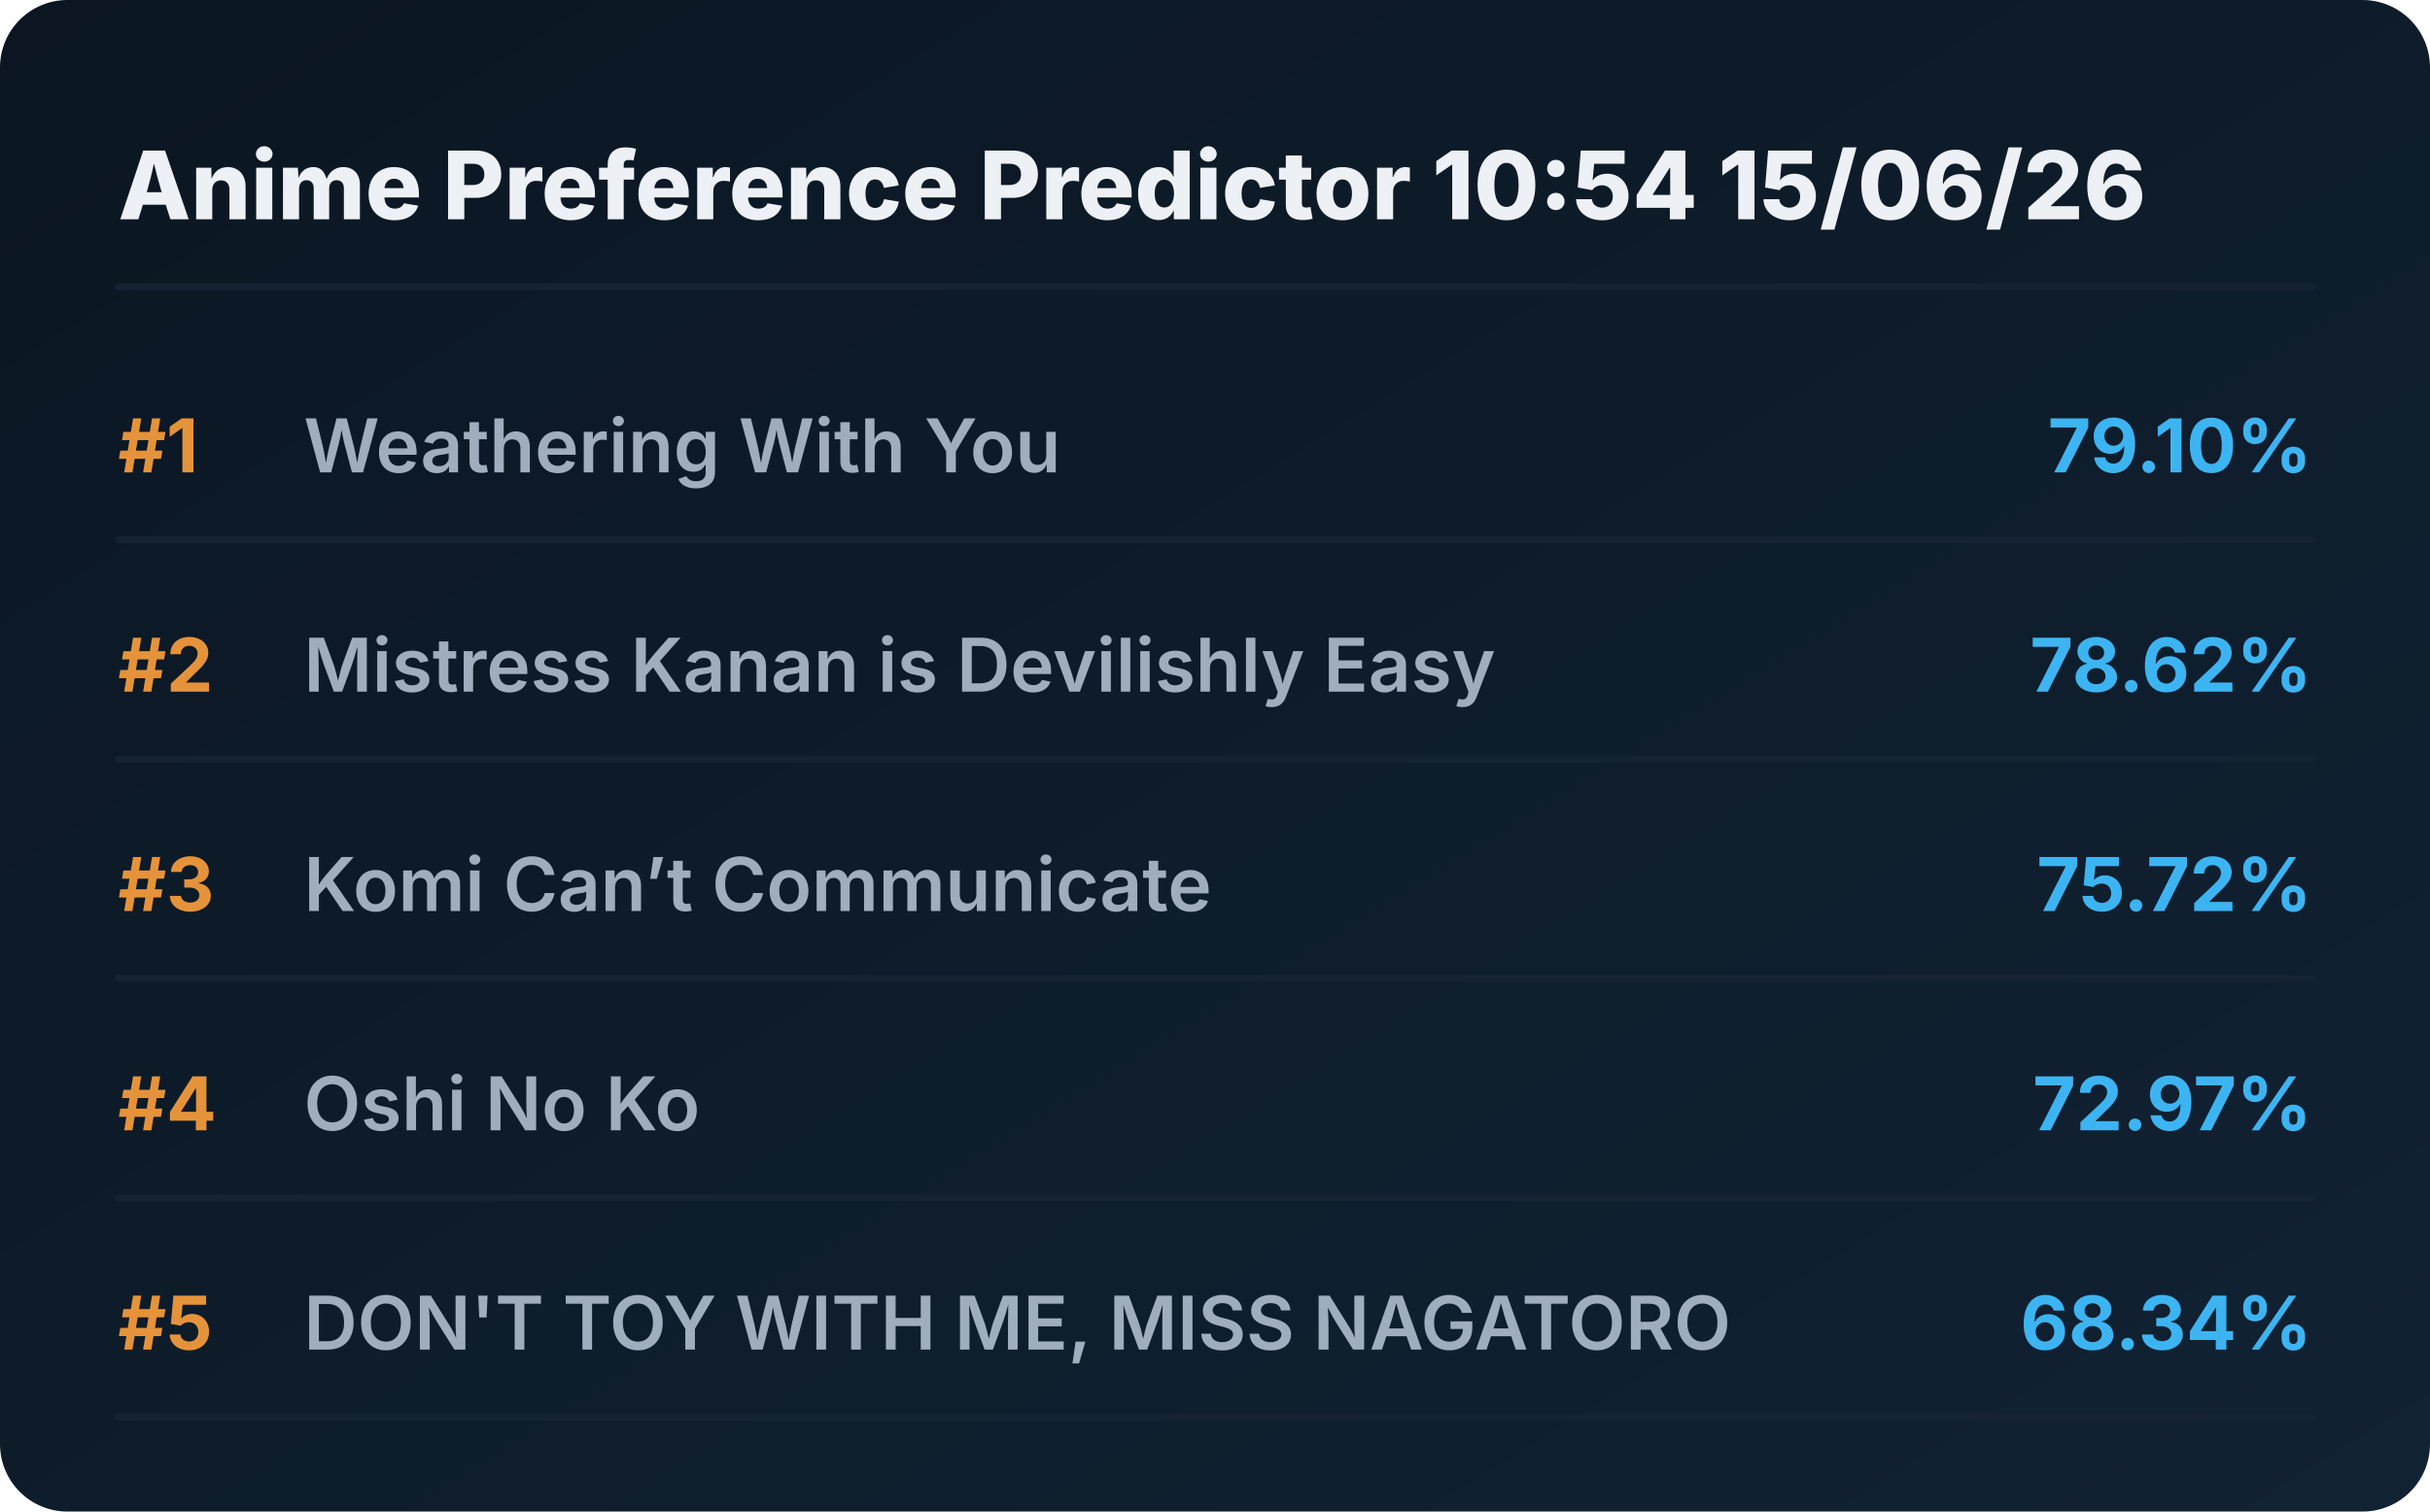
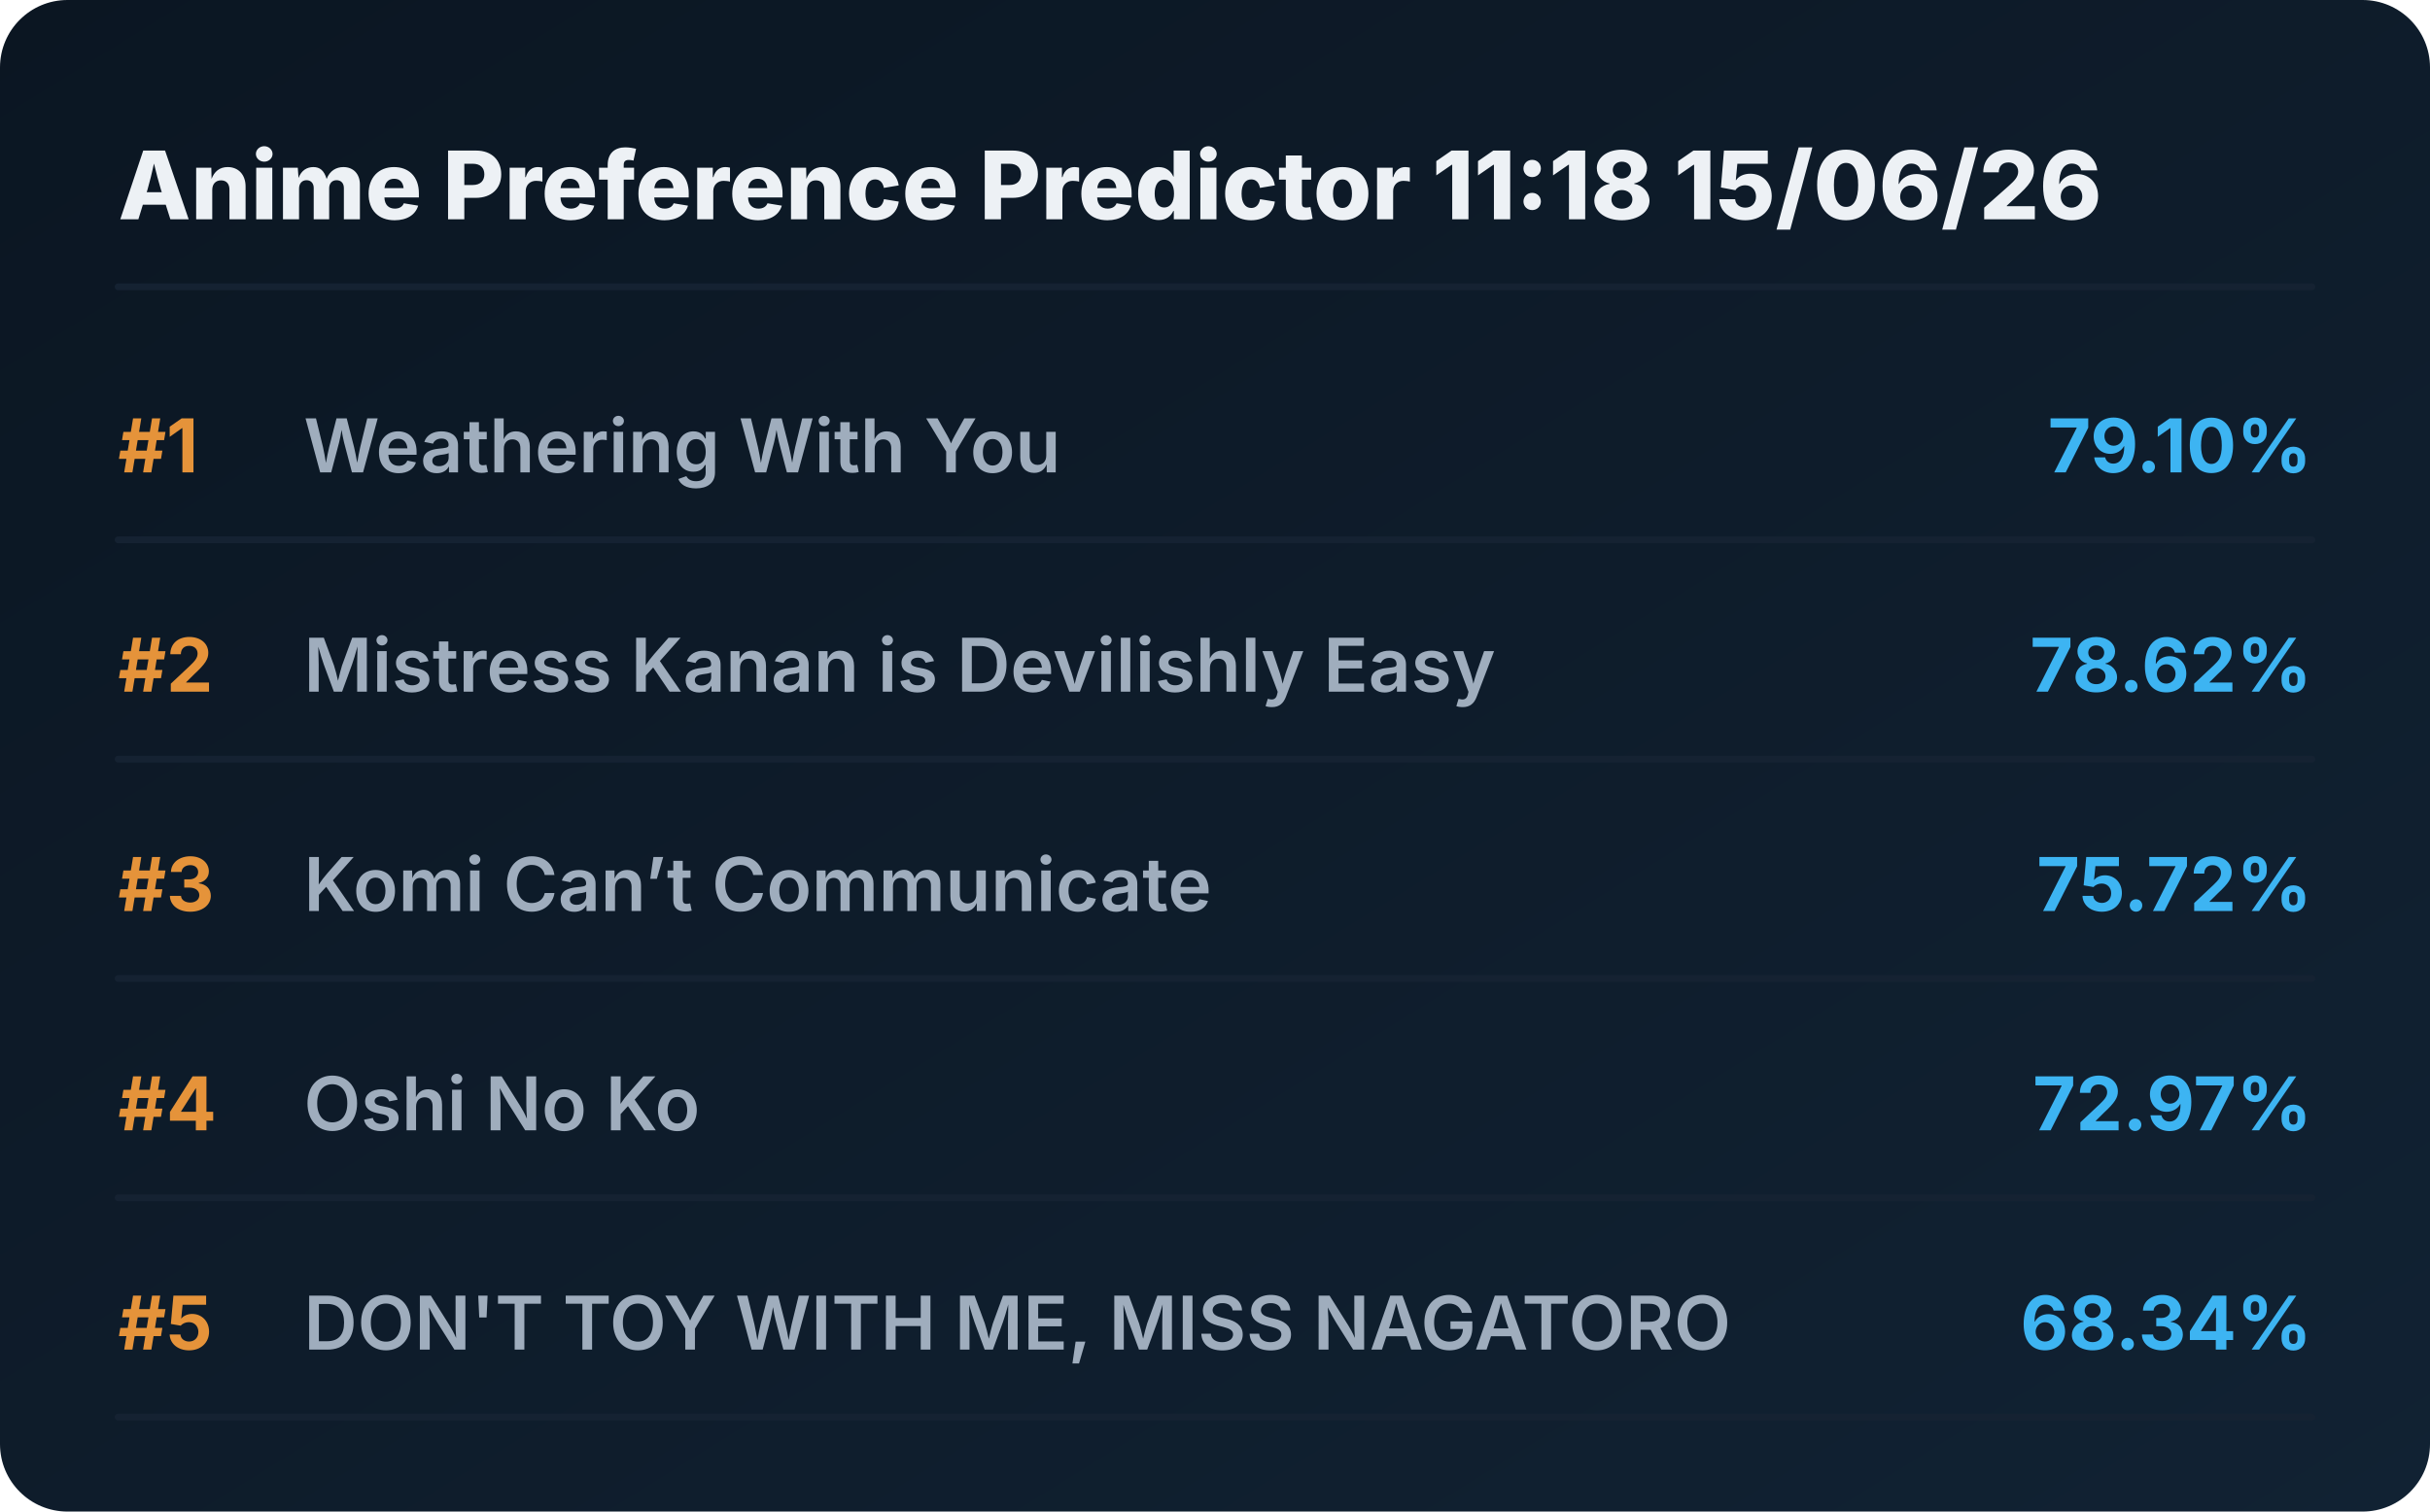
<svg xmlns="http://www.w3.org/2000/svg" viewBox="0 0 720 448" preserveAspectRatio="xMidYMid meet" style="width: 100%; height: auto; max-width: 720px;">
  <defs>
    <linearGradient id="boxGrad" x1="0%" y1="0%" x2="100%" y2="100%">
      <stop offset="0%" stop-color="#0b1622" />
      <stop offset="100%" stop-color="#112233" />
    </linearGradient>
    <clipPath id="titleClip">
      <rect x="90" y="0" width="510" height="100%" />
    </clipPath>
  </defs>
  <style>
    .bg { fill: url(#boxGrad); rx: 20px; }
    .header { font-family: 'Overpass', 'Inter', system-ui, sans-serif; font-weight: 800; font-size: 28px; fill: #edf1f5; }
    .rank { font-family: 'Overpass', 'Inter', system-ui, sans-serif; font-weight: 700; font-size: 22px; fill: #e5933a; }
    .title { font-family: 'Overpass', 'Inter', system-ui, sans-serif; font-weight: 600; font-size: 22px; fill: #9fadbd; }
    .score { font-family: 'Overpass', 'Inter', system-ui, sans-serif; font-weight: 700; font-size: 22px; fill: #3db4f2; }
    .line { stroke: #152232; stroke-width: 2; stroke-linecap: round; }
  </style>
  <rect class="bg" width="720" height="448" />
-   <text x="35" y="65" class="header">Anime Preference Predictor 10:54 15/06/26</text>
+   <text x="35" y="65" class="header">Anime Preference Predictor 11:18 15/06/26</text>
  <line x1="35" y1="85" x2="685" y2="85" class="line" />
  <g transform="translate(0, 0)">
    <text x="35" y="140" class="rank">#1</text>
    <text x="90" y="140" class="title">Weathering With You</text>
    <text x="685" y="140" class="score" text-anchor="end">79.10%</text>
    <line x1="35" y1="160" x2="685" y2="160" class="line" />
  </g>
  <g transform="translate(0, 65)">
    <text x="35" y="140" class="rank">#2</text>
    <text x="90" y="140" class="title">Mistress Kanan is Devilishly Easy</text>
    <text x="685" y="140" class="score" text-anchor="end">78.62%</text>
    <line x1="35" y1="160" x2="685" y2="160" class="line" />
  </g>
  <g transform="translate(0, 130)">
    <text x="35" y="140" class="rank">#3</text>
    <text x="90" y="140" class="title">Komi Can’t Communicate</text>
    <text x="685" y="140" class="score" text-anchor="end">75.72%</text>
    <line x1="35" y1="160" x2="685" y2="160" class="line" />
  </g>
  <g transform="translate(0, 195)">
    <text x="35" y="140" class="rank">#4</text>
    <text x="90" y="140" class="title">Oshi No Ko</text>
    <text x="685" y="140" class="score" text-anchor="end">72.97%</text>
    <line x1="35" y1="160" x2="685" y2="160" class="line" />
  </g>
  <g transform="translate(0, 260)">
    <text x="35" y="140" class="rank">#5</text>
    <text x="90" y="140" class="title">DON'T TOY WITH ME, MISS NAGATORO</text>
    <text x="685" y="140" class="score" text-anchor="end">68.34%</text>
    <line x1="35" y1="160" x2="685" y2="160" class="line" />
  </g>
</svg>
